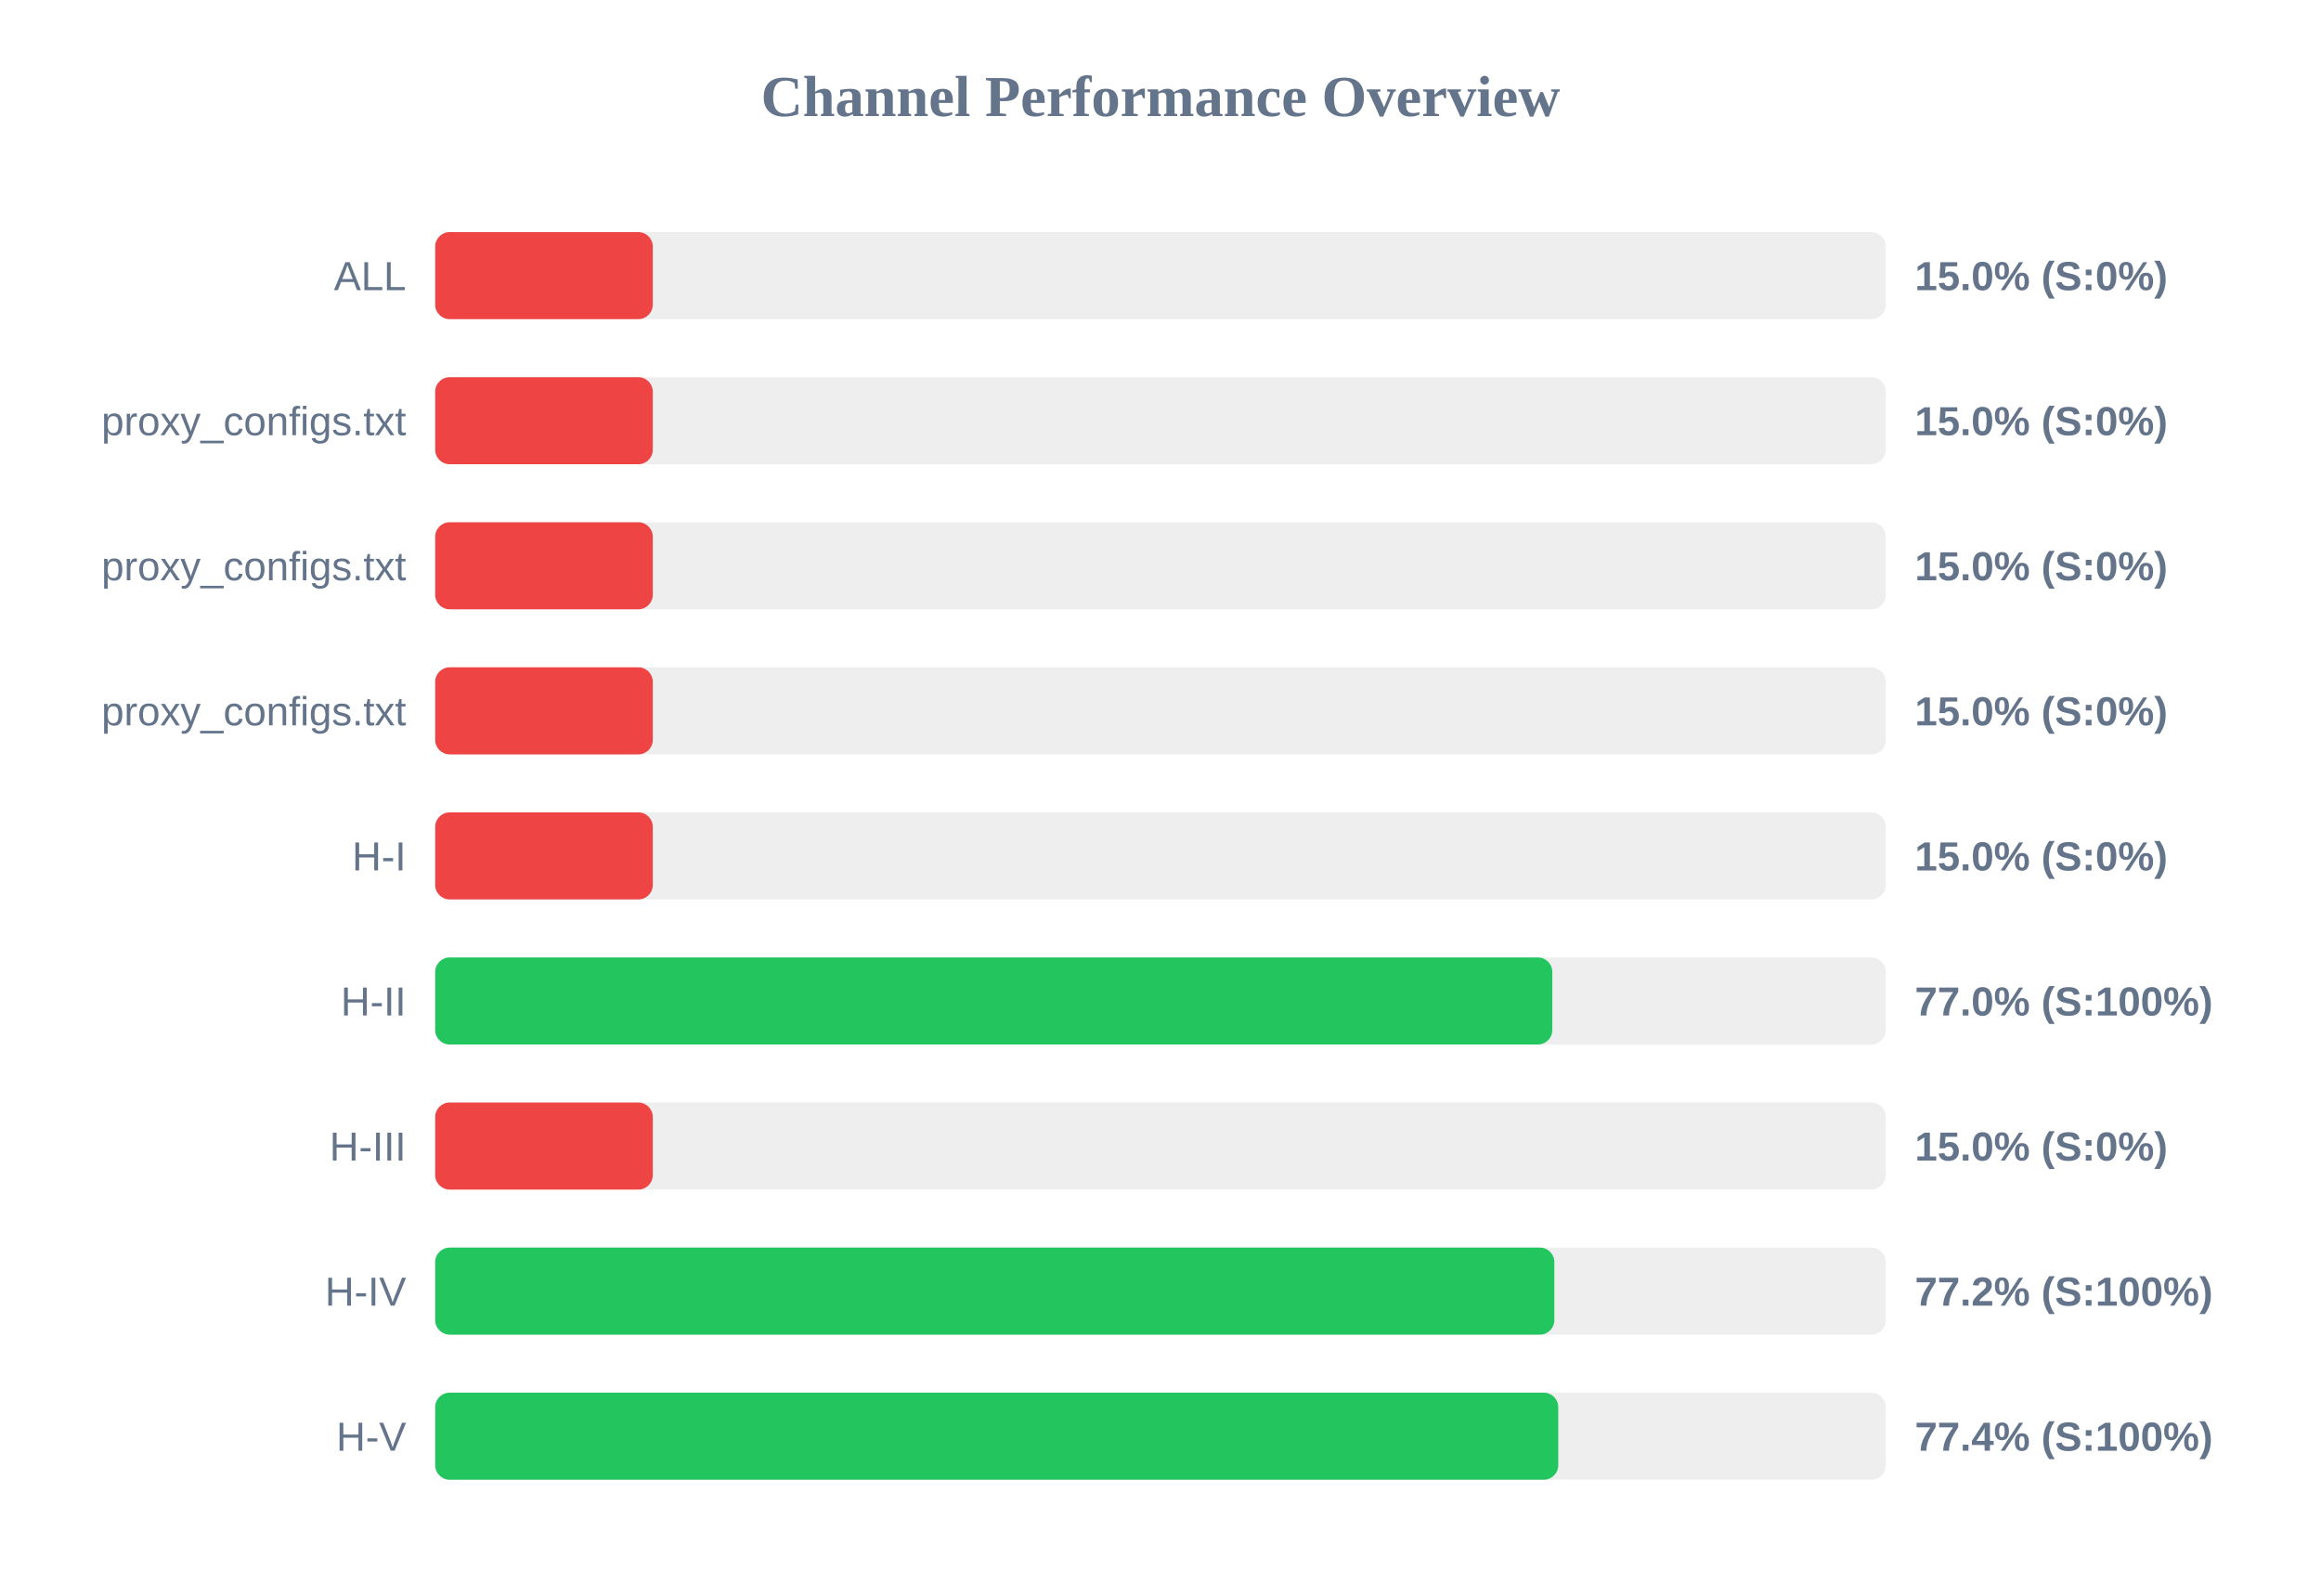
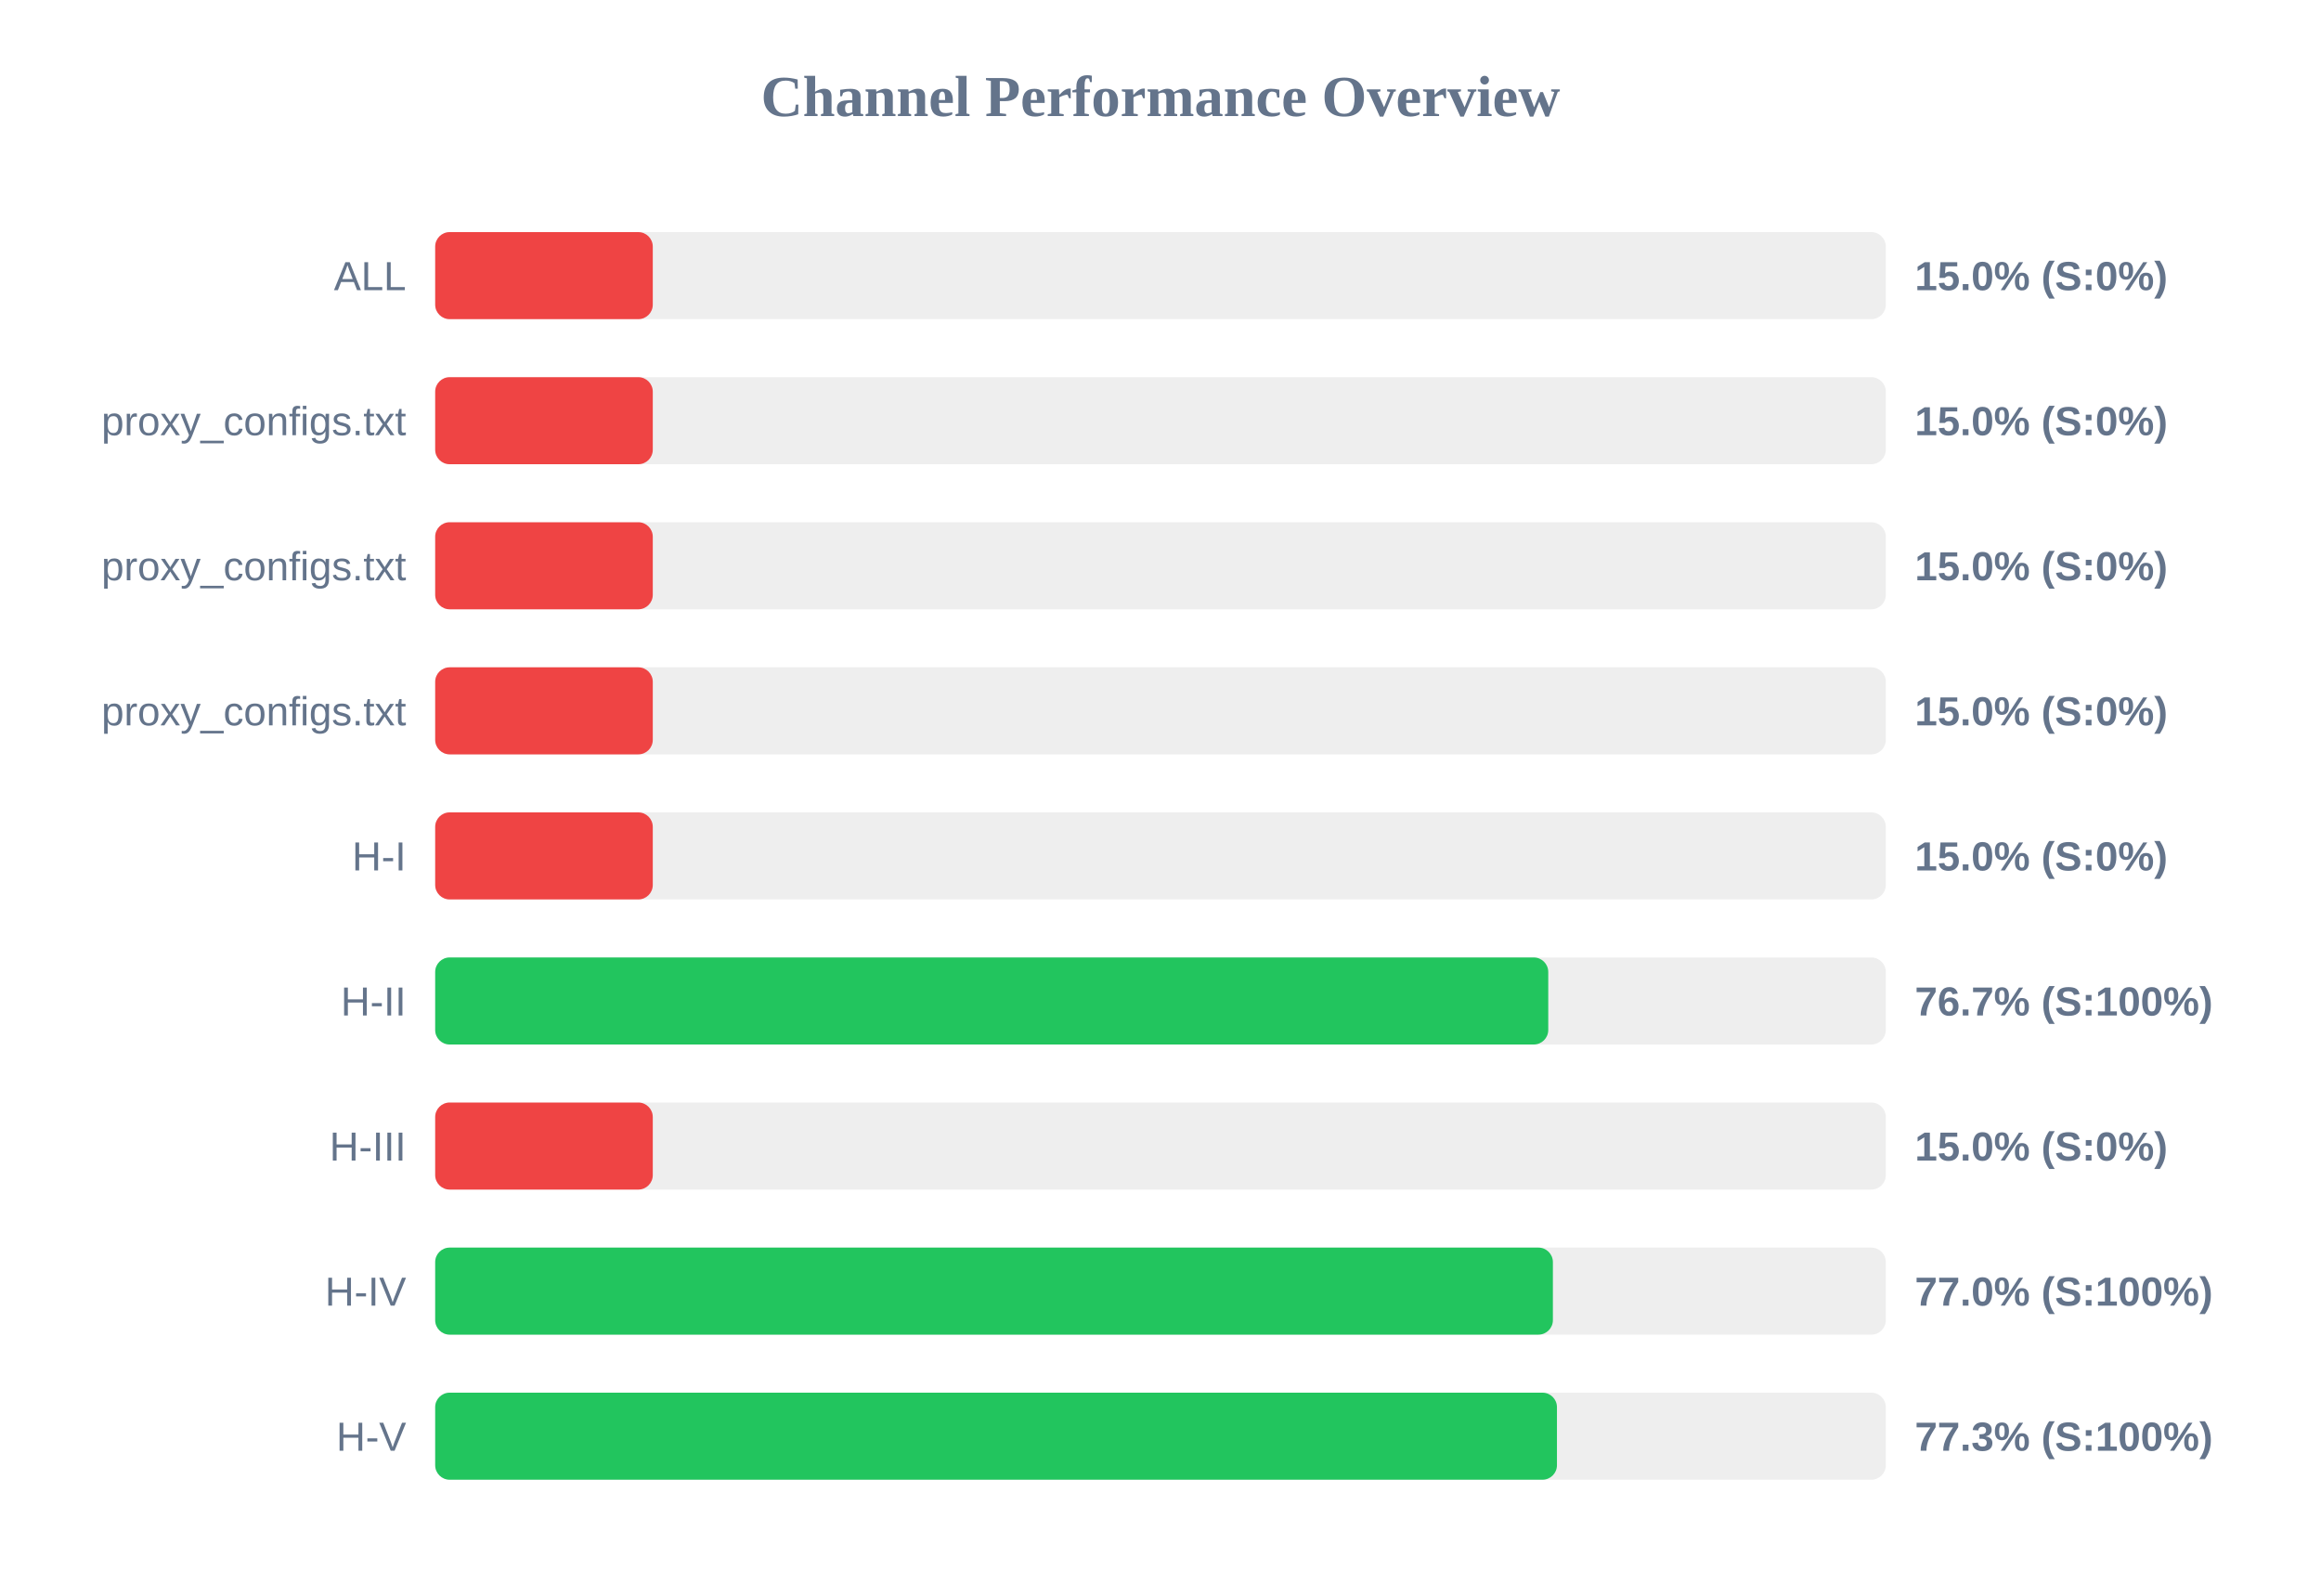
<svg xmlns="http://www.w3.org/2000/svg" width="800" height="550" version="1.1">
  <style>
        .row { font: 14px Arial; fill: #64748b; }
        .score { font: bold 14px Arial; fill: #64748b; }
    </style>
  <text x="400" y="40" text-anchor="middle" font-size="20px" font-weight="bold" fill="#64748b">Channel Performance Overview</text>
  <rect x="150" y="80" width="500" height="30" fill="#eee" rx="5" />
  <rect x="150" y="80" width="75.0" height="30" fill="#ef4444" rx="5" />
  <text x="140" y="100" text-anchor="end" class="row">ALL</text>
  <text x="660" y="100" text-anchor="start" class="score">15.0% (S:0%)</text>
  <rect x="150" y="130" width="500" height="30" fill="#eee" rx="5" />
  <rect x="150" y="130" width="75.0" height="30" fill="#ef4444" rx="5" />
  <text x="140" y="150" text-anchor="end" class="row">proxy_configs.txt</text>
  <text x="660" y="150" text-anchor="start" class="score">15.0% (S:0%)</text>
  <rect x="150" y="180" width="500" height="30" fill="#eee" rx="5" />
  <rect x="150" y="180" width="75.0" height="30" fill="#ef4444" rx="5" />
  <text x="140" y="200" text-anchor="end" class="row">proxy_configs.txt</text>
  <text x="660" y="200" text-anchor="start" class="score">15.0% (S:0%)</text>
  <rect x="150" y="230" width="500" height="30" fill="#eee" rx="5" />
  <rect x="150" y="230" width="75.0" height="30" fill="#ef4444" rx="5" />
  <text x="140" y="250" text-anchor="end" class="row">proxy_configs.txt</text>
  <text x="660" y="250" text-anchor="start" class="score">15.0% (S:0%)</text>
  <rect x="150" y="280" width="500" height="30" fill="#eee" rx="5" />
  <rect x="150" y="280" width="75.0" height="30" fill="#ef4444" rx="5" />
  <text x="140" y="300" text-anchor="end" class="row">H-I</text>
  <text x="660" y="300" text-anchor="start" class="score">15.0% (S:0%)</text>
  <rect x="150" y="330" width="500" height="30" fill="#eee" rx="5" />
-   <rect x="150" y="330" width="385.05" height="30" fill="#22c55e" rx="5" />
+   <rect x="150" y="330" width="383.65" height="30" fill="#22c55e" rx="5" />
  <text x="140" y="350" text-anchor="end" class="row">H-II</text>
-   <text x="660" y="350" text-anchor="start" class="score">77.0% (S:100%)</text>
+   <text x="660" y="350" text-anchor="start" class="score">76.7% (S:100%)</text>
  <rect x="150" y="380" width="500" height="30" fill="#eee" rx="5" />
  <rect x="150" y="380" width="75.0" height="30" fill="#ef4444" rx="5" />
  <text x="140" y="400" text-anchor="end" class="row">H-III</text>
  <text x="660" y="400" text-anchor="start" class="score">15.0% (S:0%)</text>
  <rect x="150" y="430" width="500" height="30" fill="#eee" rx="5" />
-   <rect x="150" y="430" width="385.75" height="30" fill="#22c55e" rx="5" />
+   <rect x="150" y="430" width="385.25" height="30" fill="#22c55e" rx="5" />
  <text x="140" y="450" text-anchor="end" class="row">H-IV</text>
-   <text x="660" y="450" text-anchor="start" class="score">77.2% (S:100%)</text>
+   <text x="660" y="450" text-anchor="start" class="score">77.0% (S:100%)</text>
  <rect x="150" y="480" width="500" height="30" fill="#eee" rx="5" />
-   <rect x="150" y="480" width="387.1" height="30" fill="#22c55e" rx="5" />
+   <rect x="150" y="480" width="386.65" height="30" fill="#22c55e" rx="5" />
  <text x="140" y="500" text-anchor="end" class="row">H-V</text>
-   <text x="660" y="500" text-anchor="start" class="score">77.4% (S:100%)</text>
+   <text x="660" y="500" text-anchor="start" class="score">77.3% (S:100%)</text>
</svg>
